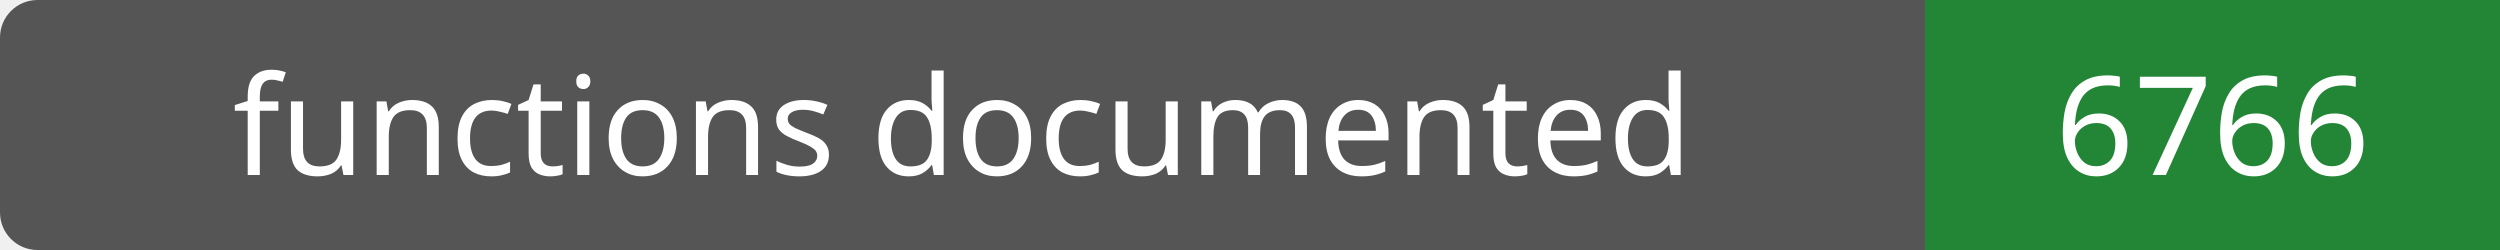
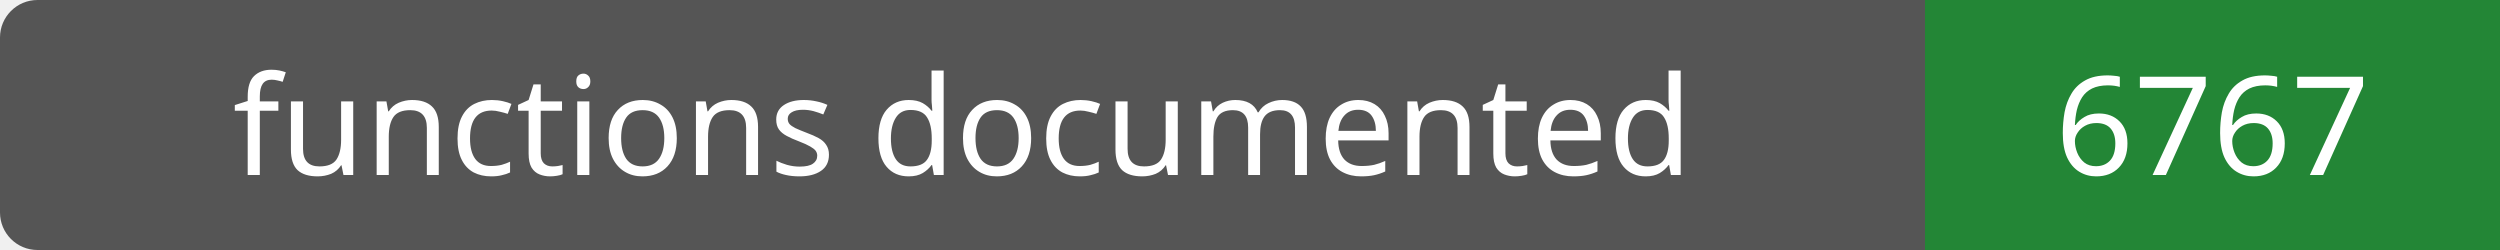
- <svg xmlns="http://www.w3.org/2000/svg" width="200" height="20" role="img" aria-label="functions documented: 6766">
+ <svg xmlns="http://www.w3.org/2000/svg" width="200" height="20" role="img" aria-label="functions documented: 6767">
  <rect width="200" height="20" rx="3" fill="#555" />
  <path fill="#238636" d="M154 0h46v20H154z" />
  <g fill="#fff" text-anchor="middle" font-family="Verdana,sans-serif" font-size="11">
    <text x="77.0" y="14">functions documented</text>
-     <text x="177.0" y="14">6766</text>
+     <text x="177.0" y="14">6767</text>
  </g>
</svg>
